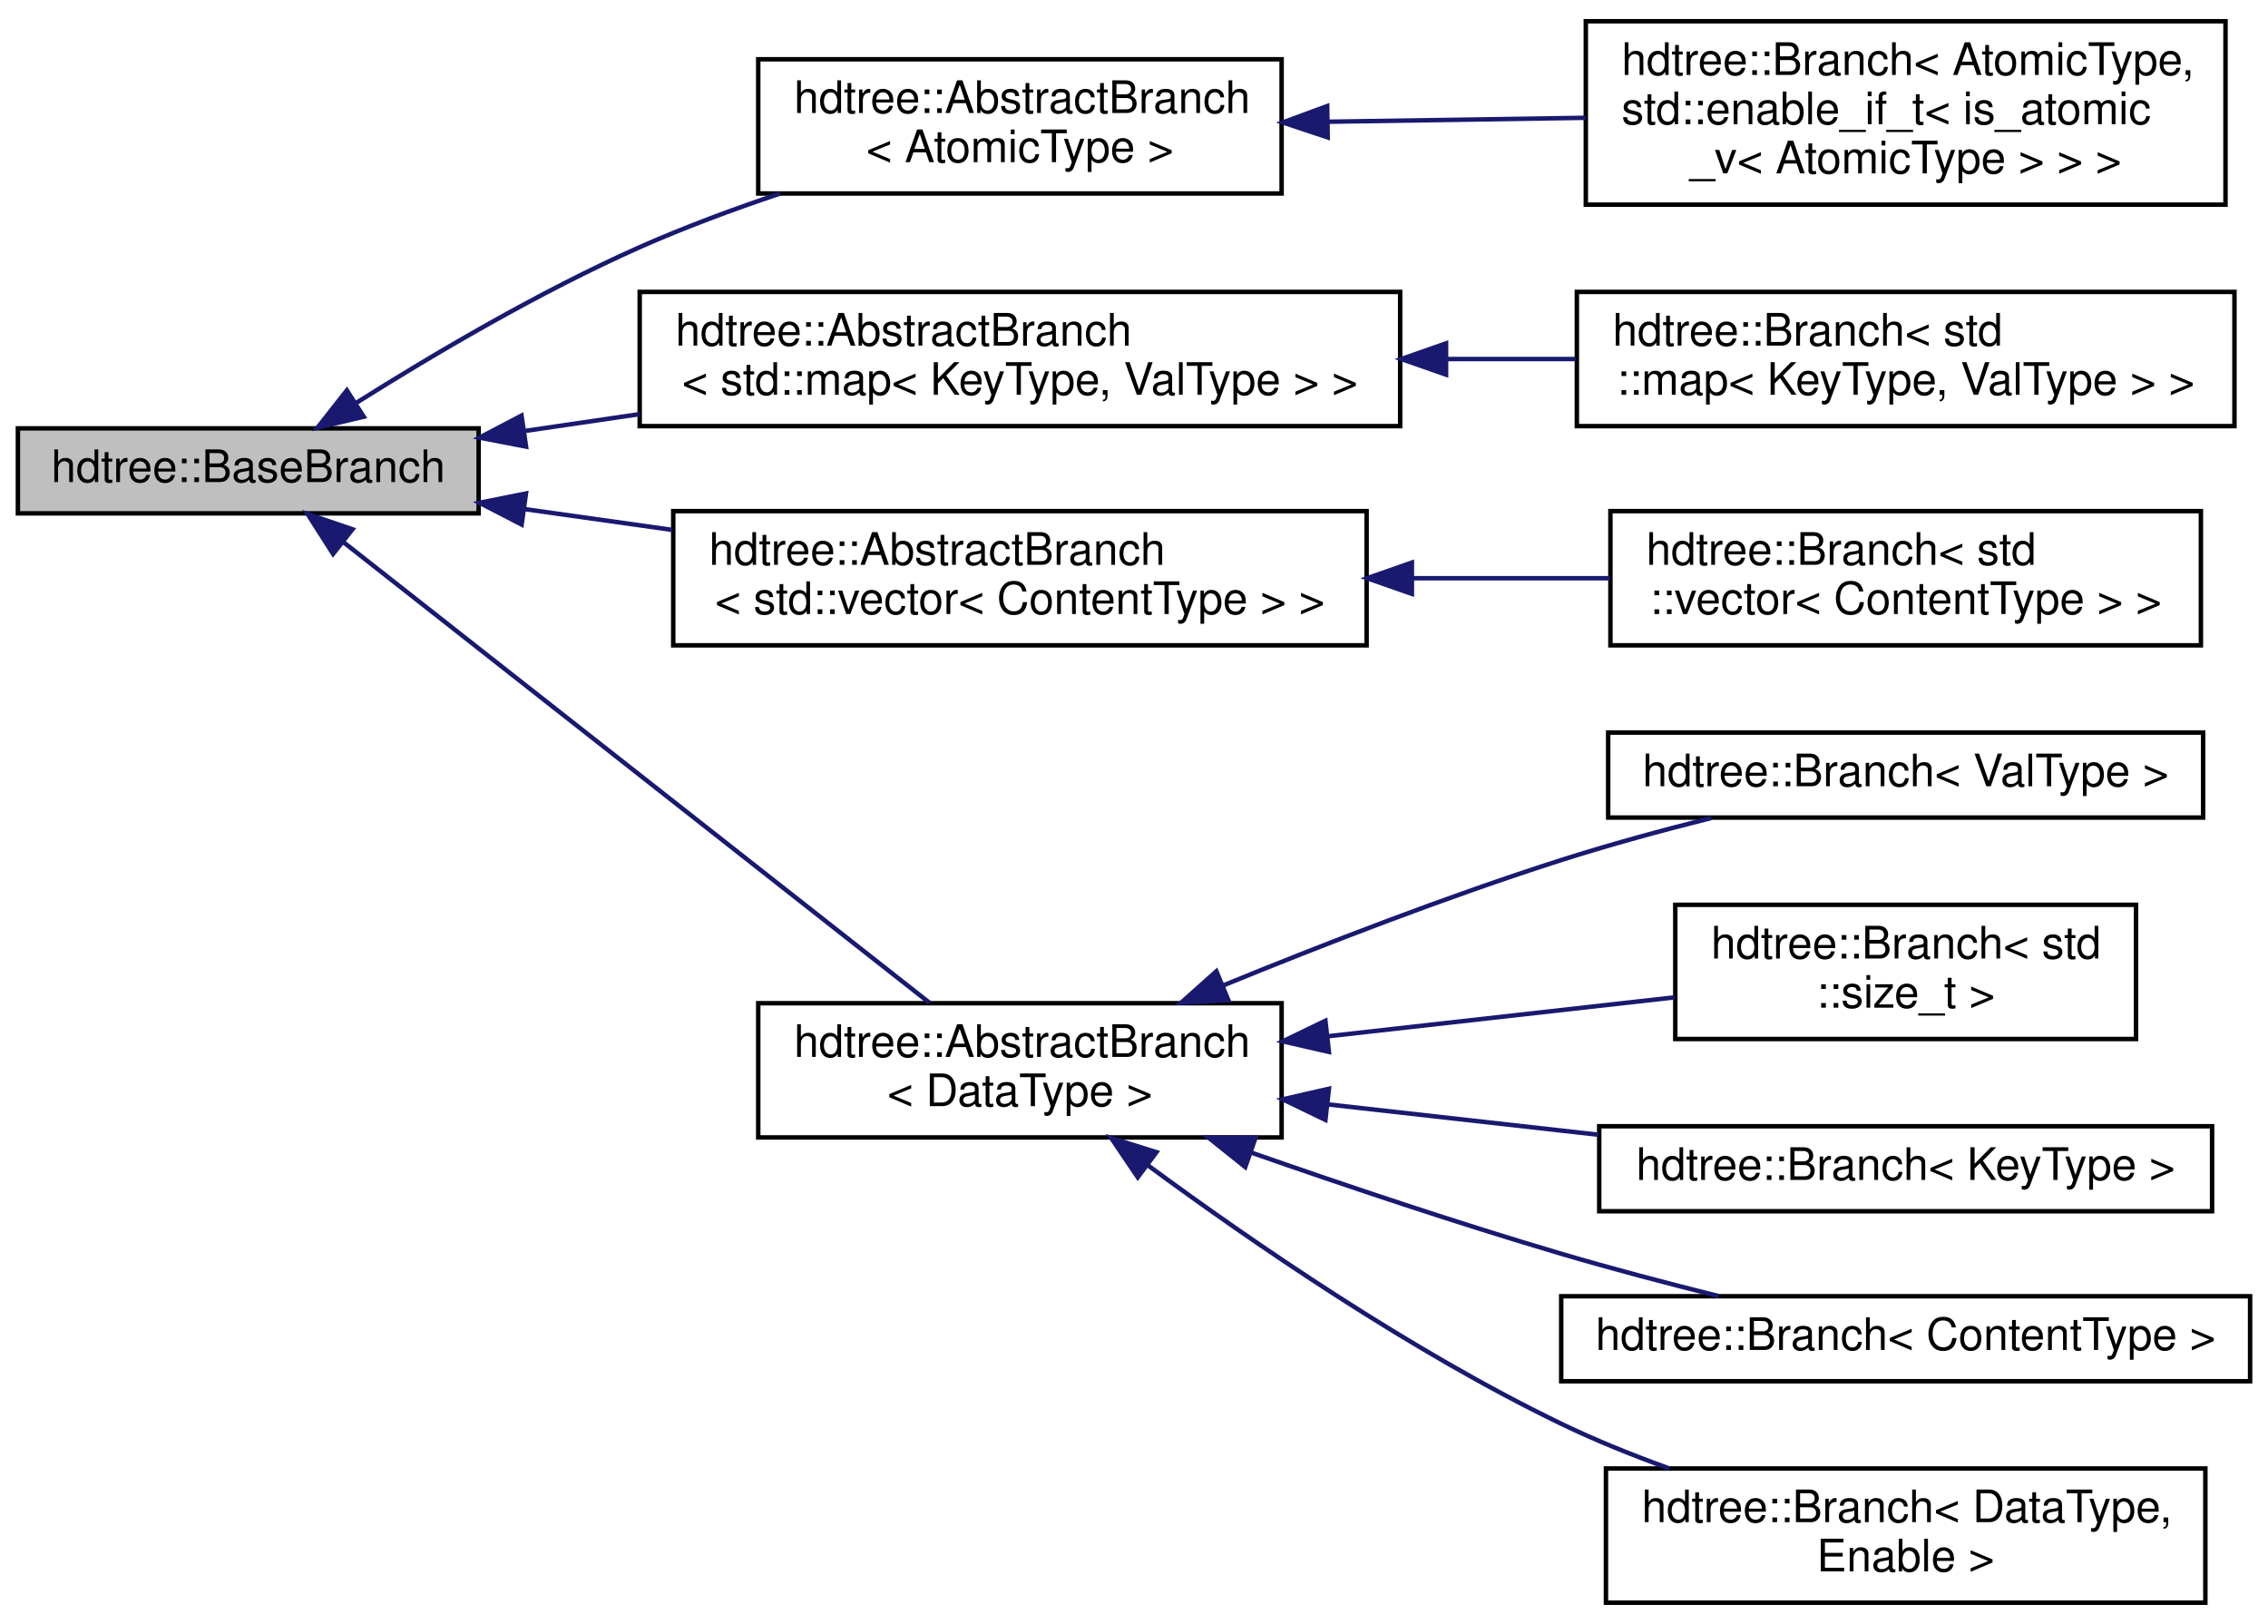
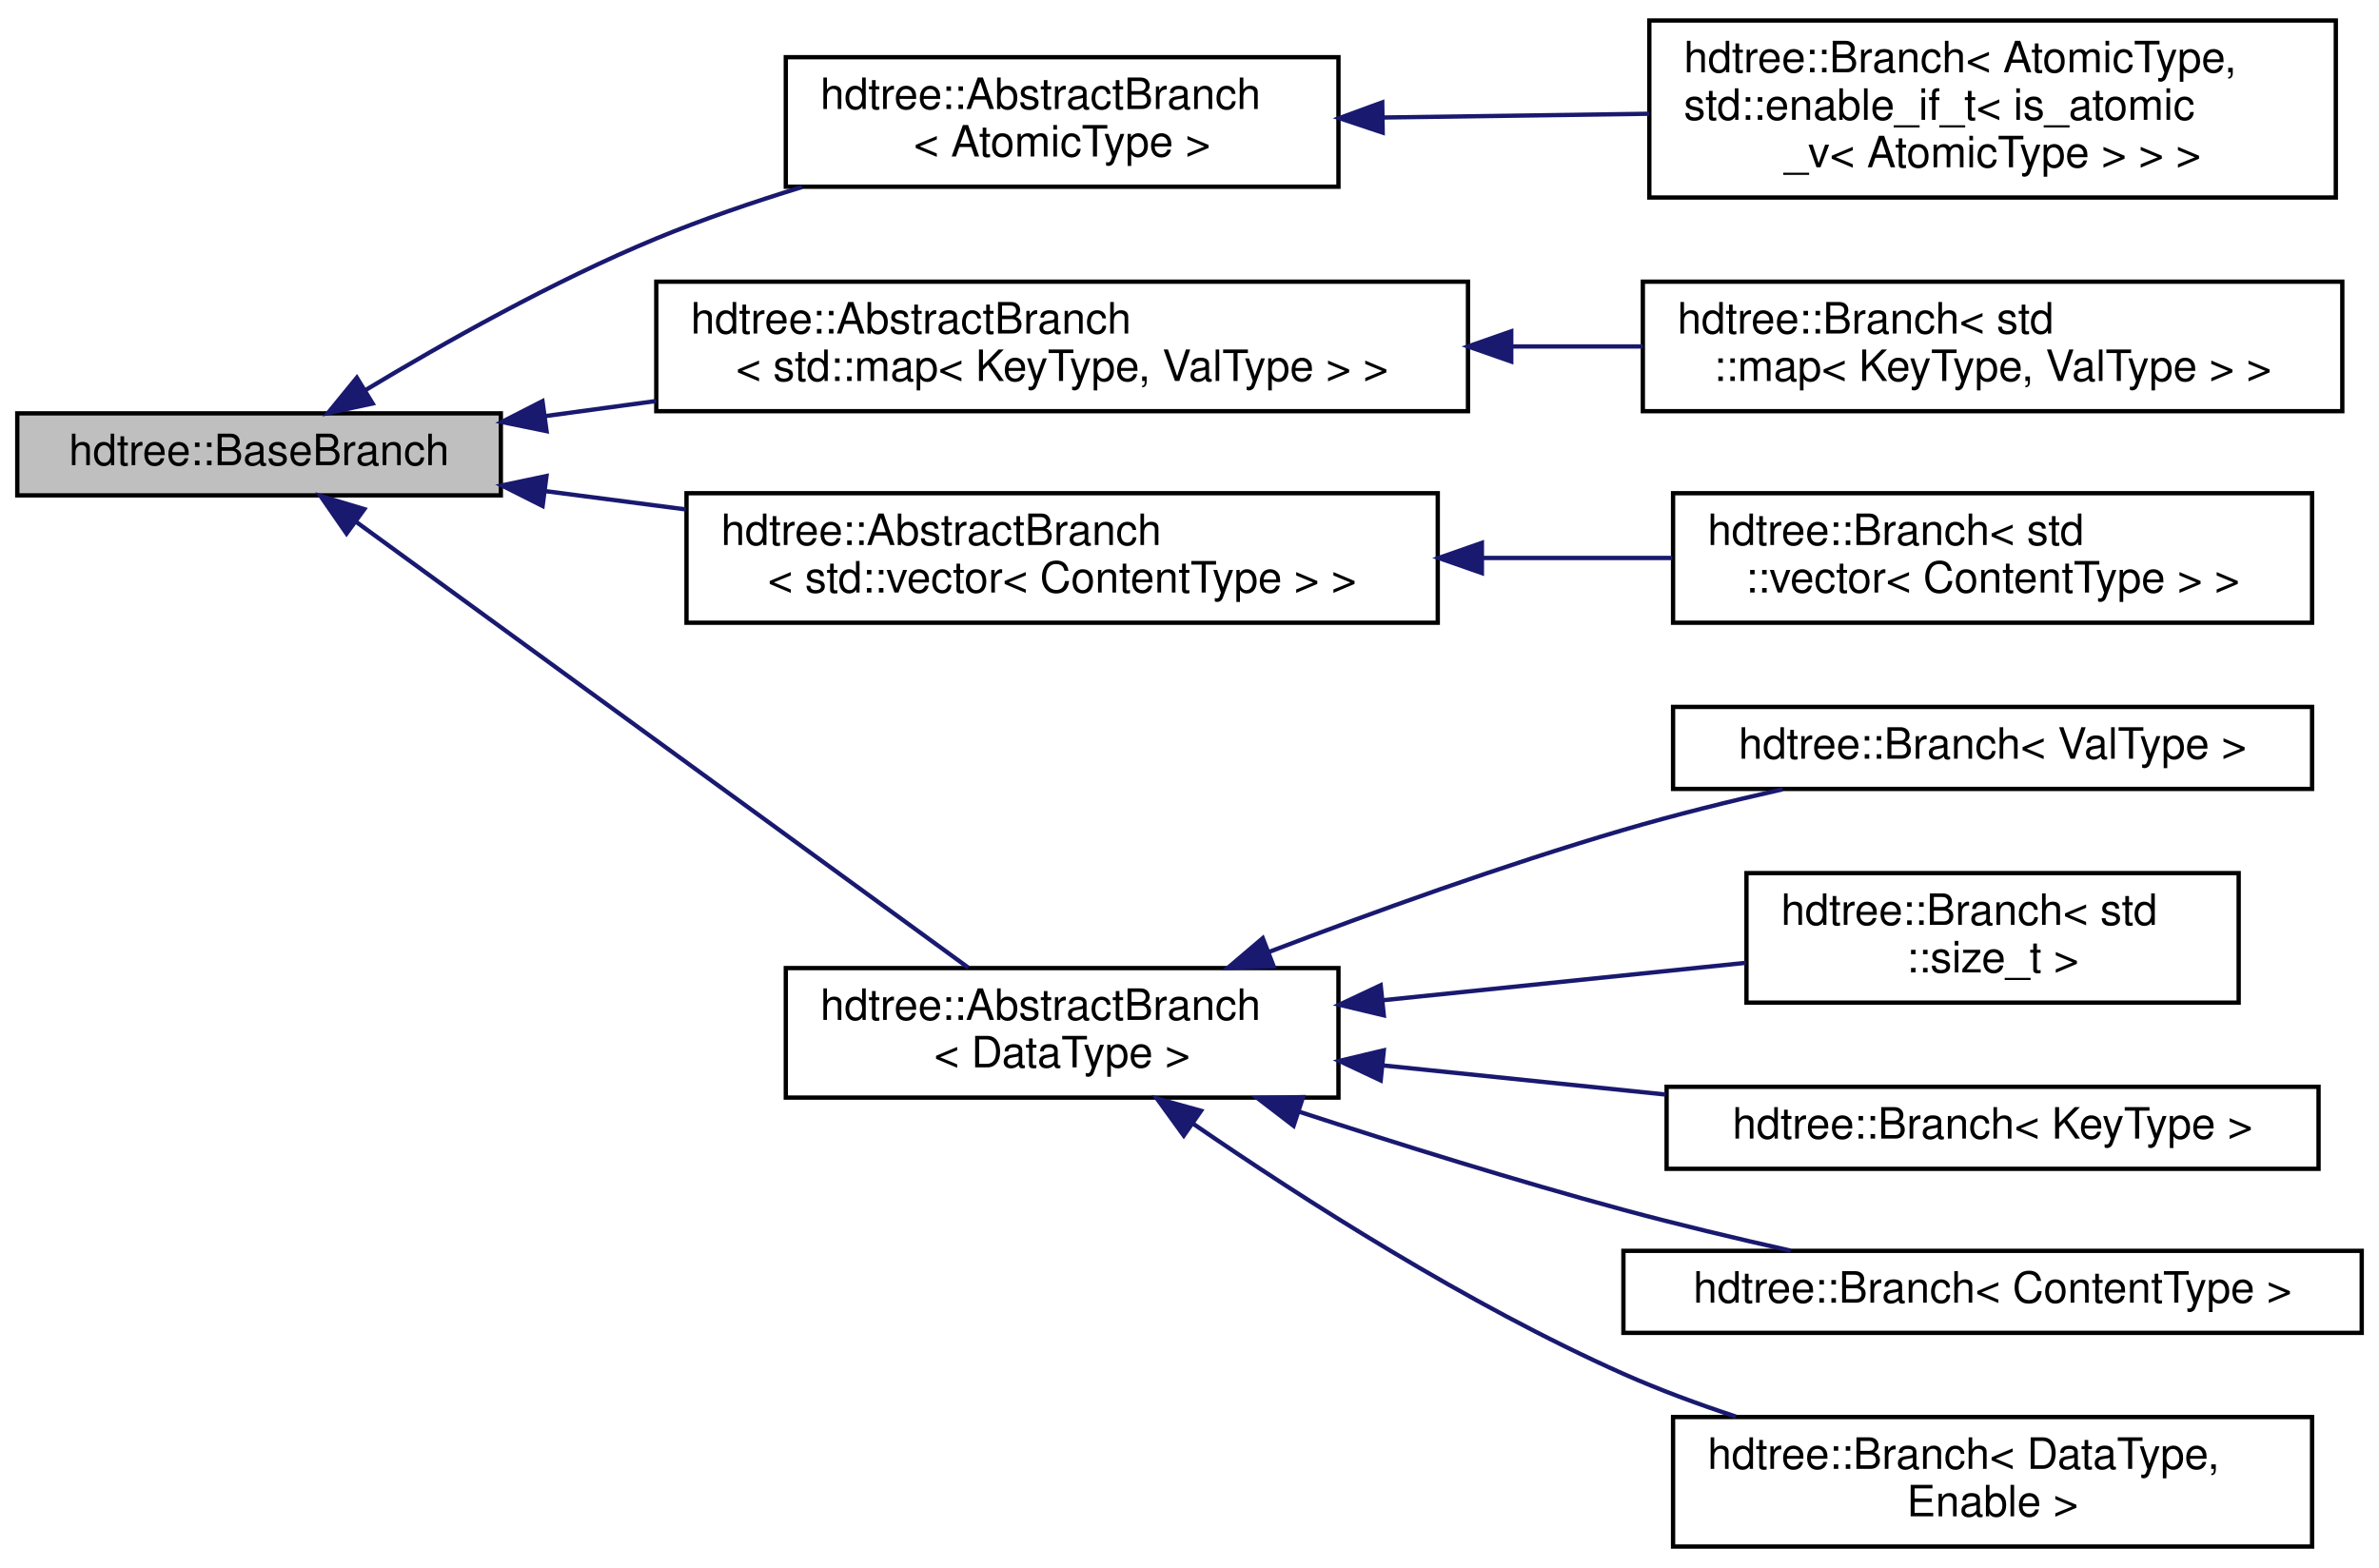
- <svg xmlns="http://www.w3.org/2000/svg" xmlns:xlink="http://www.w3.org/1999/xlink" width="507pt" height="363pt" viewBox="0.00 0.00 507.00 362.50">
+ <svg xmlns="http://www.w3.org/2000/svg" xmlns:xlink="http://www.w3.org/1999/xlink" width="551pt" height="363pt" viewBox="0.00 0.00 551.00 362.50">
  <g id="graph0" class="graph" transform="scale(1 1) rotate(0) translate(4 358.5)">
    <g id="node1" class="node">
      <g id="a_node1">
        <a xlink:title="Empty data base allowing recursion.">
-           <polygon fill="#bfbfbf" stroke="black" points="0,-244 0,-263 103,-263 103,-244 0,-244" />
-           <text text-anchor="middle" x="51.5" y="-251" font-family="Helvetica,sans-Serif" font-size="10.00">hdtree::BaseBranch</text>
+           <polygon fill="#bfbfbf" stroke="black" points="0,-244 0,-263 112,-263 112,-244 0,-244" />
+           <text text-anchor="middle" x="56" y="-251" font-family="Helvetica,sans-Serif" font-size="10.00">hdtree::BaseBranch</text>
        </a>
      </g>
    </g>
    <g id="node2" class="node">
      <g id="a_node2">
        <a xlink:href="classhdtree_1_1AbstractBranch.html" target="_top" xlink:title=" ">
-           <polygon fill="none" stroke="black" points="165.5,-315.5 165.5,-345.5 282.5,-345.5 282.5,-315.5 165.5,-315.5" />
-           <text text-anchor="start" x="173.5" y="-333.5" font-family="Helvetica,sans-Serif" font-size="10.00">hdtree::AbstractBranch</text>
-           <text text-anchor="middle" x="224" y="-322.5" font-family="Helvetica,sans-Serif" font-size="10.00">&lt; AtomicType &gt;</text>
+           <polygon fill="none" stroke="black" points="178,-315.5 178,-345.5 306,-345.5 306,-315.5 178,-315.5" />
+           <text text-anchor="start" x="186" y="-333.5" font-family="Helvetica,sans-Serif" font-size="10.00">hdtree::AbstractBranch</text>
+           <text text-anchor="middle" x="242" y="-322.5" font-family="Helvetica,sans-Serif" font-size="10.00">&lt; AtomicType &gt;</text>
        </a>
      </g>
    </g>
    <g id="edge1" class="edge">
-       <path fill="none" stroke="midnightblue" d="M75.68,-268.72C92.71,-279.44 116.66,-293.59 139,-303.5 148.94,-307.91 159.83,-311.95 170.38,-315.49" />
-       <polygon fill="midnightblue" stroke="midnightblue" points="77.31,-265.6 66.99,-263.17 73.54,-271.5 77.31,-265.6" />
+       <path fill="none" stroke="midnightblue" d="M80.59,-268.35C98.56,-279.18 124.17,-293.64 148,-303.5 158.72,-307.94 170.42,-311.94 181.78,-315.43" />
+       <polygon fill="midnightblue" stroke="midnightblue" points="82.3,-265.29 71.95,-263.06 78.65,-271.26 82.3,-265.29" />
    </g>
    <g id="node4" class="node">
      <g id="a_node4">
        <a xlink:href="classhdtree_1_1AbstractBranch.html" target="_top" xlink:title=" ">
-           <polygon fill="none" stroke="black" points="139,-263.5 139,-293.5 309,-293.5 309,-263.5 139,-263.5" />
-           <text text-anchor="start" x="147" y="-281.5" font-family="Helvetica,sans-Serif" font-size="10.00">hdtree::AbstractBranch</text>
-           <text text-anchor="middle" x="224" y="-270.5" font-family="Helvetica,sans-Serif" font-size="10.00">&lt; std::map&lt; KeyType, ValType &gt; &gt;</text>
+           <polygon fill="none" stroke="black" points="148,-263.5 148,-293.5 336,-293.5 336,-263.5 148,-263.5" />
+           <text text-anchor="start" x="156" y="-281.5" font-family="Helvetica,sans-Serif" font-size="10.00">hdtree::AbstractBranch</text>
+           <text text-anchor="middle" x="242" y="-270.5" font-family="Helvetica,sans-Serif" font-size="10.00">&lt; std::map&lt; KeyType, ValType &gt; &gt;</text>
        </a>
      </g>
    </g>
    <g id="edge3" class="edge">
-       <path fill="none" stroke="midnightblue" d="M113.2,-262.4C121.57,-263.63 130.28,-264.9 138.97,-266.18" />
-       <polygon fill="midnightblue" stroke="midnightblue" points="113.6,-258.92 103.19,-260.93 112.58,-265.85 113.6,-258.92" />
+       <path fill="none" stroke="midnightblue" d="M122.23,-262.36C130.6,-263.5 139.29,-264.68 147.99,-265.86" />
+       <polygon fill="midnightblue" stroke="midnightblue" points="122.59,-258.88 112.21,-261 121.64,-265.82 122.59,-258.88" />
    </g>
    <g id="node6" class="node">
      <g id="a_node6">
        <a xlink:href="classhdtree_1_1AbstractBranch.html" target="_top" xlink:title=" ">
-           <polygon fill="none" stroke="black" points="146.5,-214.5 146.5,-244.5 301.5,-244.5 301.5,-214.5 146.5,-214.5" />
-           <text text-anchor="start" x="154.5" y="-232.5" font-family="Helvetica,sans-Serif" font-size="10.00">hdtree::AbstractBranch</text>
-           <text text-anchor="middle" x="224" y="-221.5" font-family="Helvetica,sans-Serif" font-size="10.00">&lt; std::vector&lt; ContentType &gt; &gt;</text>
+           <polygon fill="none" stroke="black" points="155,-214.5 155,-244.5 329,-244.5 329,-214.5 155,-214.5" />
+           <text text-anchor="start" x="163" y="-232.5" font-family="Helvetica,sans-Serif" font-size="10.00">hdtree::AbstractBranch</text>
+           <text text-anchor="middle" x="242" y="-221.5" font-family="Helvetica,sans-Serif" font-size="10.00">&lt; std::vector&lt; ContentType &gt; &gt;</text>
        </a>
      </g>
    </g>
    <g id="edge5" class="edge">
-       <path fill="none" stroke="midnightblue" d="M113.26,-244.95C123.96,-243.44 135.23,-241.86 146.3,-240.3" />
-       <polygon fill="midnightblue" stroke="midnightblue" points="112.61,-241.5 103.19,-246.36 113.58,-248.44 112.61,-241.5" />
+       <path fill="none" stroke="midnightblue" d="M122.17,-245C132.76,-243.62 143.86,-242.17 154.85,-240.74" />
+       <polygon fill="midnightblue" stroke="midnightblue" points="121.67,-241.54 112.21,-246.3 122.57,-248.48 121.67,-241.54" />
    </g>
    <g id="node8" class="node">
      <g id="a_node8">
        <a xlink:href="classhdtree_1_1AbstractBranch.html" target="_top" xlink:title="Type-specific base class to hold common data methods.">
-           <polygon fill="none" stroke="black" points="165.5,-104.5 165.5,-134.5 282.5,-134.5 282.5,-104.5 165.5,-104.5" />
-           <text text-anchor="start" x="173.5" y="-122.5" font-family="Helvetica,sans-Serif" font-size="10.00">hdtree::AbstractBranch</text>
-           <text text-anchor="middle" x="224" y="-111.5" font-family="Helvetica,sans-Serif" font-size="10.00">&lt; DataType &gt;</text>
+           <polygon fill="none" stroke="black" points="178,-104.5 178,-134.5 306,-134.5 306,-104.5 178,-104.5" />
+           <text text-anchor="start" x="186" y="-122.5" font-family="Helvetica,sans-Serif" font-size="10.00">hdtree::AbstractBranch</text>
+           <text text-anchor="middle" x="242" y="-111.5" font-family="Helvetica,sans-Serif" font-size="10.00">&lt; DataType &gt;</text>
        </a>
      </g>
    </g>
    <g id="edge7" class="edge">
-       <path fill="none" stroke="midnightblue" d="M72.84,-237.51C106.02,-211.44 171.33,-160.11 203.77,-134.61" />
-       <polygon fill="midnightblue" stroke="midnightblue" points="70.46,-234.93 64.76,-243.86 74.79,-240.44 70.46,-234.93" />
+       <path fill="none" stroke="midnightblue" d="M78.5,-237.85C114.15,-211.88 185.09,-160.22 220.25,-134.61" />
+       <polygon fill="midnightblue" stroke="midnightblue" points="76.26,-235.15 70.23,-243.86 80.38,-240.81 76.26,-235.15" />
    </g>
    <g id="node3" class="node">
      <g id="a_node3">
        <a xlink:href="classhdtree_1_1Branch_3_01AtomicType_00_01std_1_1enable__if__t_3_01is__atomic__v_3_01AtomicType_01_4_01_4_01_4.html" target="_top" xlink:title="Branch wrapper for atomic types.">
-           <polygon fill="none" stroke="black" points="350.5,-313 350.5,-354 493.5,-354 493.5,-313 350.5,-313" />
-           <text text-anchor="start" x="358.5" y="-342" font-family="Helvetica,sans-Serif" font-size="10.00">hdtree::Branch&lt; AtomicType,</text>
-           <text text-anchor="start" x="358.5" y="-331" font-family="Helvetica,sans-Serif" font-size="10.00"> std::enable_if_t&lt; is_atomic</text>
-           <text text-anchor="middle" x="422" y="-320" font-family="Helvetica,sans-Serif" font-size="10.00">_v&lt; AtomicType &gt; &gt; &gt;</text>
+           <polygon fill="none" stroke="black" points="378,-313 378,-354 537,-354 537,-313 378,-313" />
+           <text text-anchor="start" x="386" y="-342" font-family="Helvetica,sans-Serif" font-size="10.00">hdtree::Branch&lt; AtomicType,</text>
+           <text text-anchor="start" x="386" y="-331" font-family="Helvetica,sans-Serif" font-size="10.00"> std::enable_if_t&lt; is_atomic</text>
+           <text text-anchor="middle" x="457.5" y="-320" font-family="Helvetica,sans-Serif" font-size="10.00">_v&lt; AtomicType &gt; &gt; &gt;</text>
        </a>
      </g>
    </g>
    <g id="edge2" class="edge">
-       <path fill="none" stroke="midnightblue" d="M292.9,-331.54C311.51,-331.82 331.73,-332.13 350.48,-332.42" />
-       <polygon fill="midnightblue" stroke="midnightblue" points="292.8,-328.04 282.75,-331.38 292.69,-335.04 292.8,-328.04" />
+       <path fill="none" stroke="midnightblue" d="M316.4,-331.53C336.25,-331.81 357.82,-332.11 377.94,-332.4" />
+       <polygon fill="midnightblue" stroke="midnightblue" points="316.24,-328.03 306.19,-331.39 316.14,-335.03 316.24,-328.03" />
    </g>
    <g id="node5" class="node">
      <g id="a_node5">
        <a xlink:href="classhdtree_1_1Branch_3_01std_1_1map_3_01KeyType_00_01ValType_01_4_01_4.html" target="_top" xlink:title="Our wrapper around std::map.">
-           <polygon fill="none" stroke="black" points="348.5,-263.5 348.5,-293.5 495.5,-293.5 495.5,-263.5 348.5,-263.5" />
-           <text text-anchor="start" x="356.5" y="-281.5" font-family="Helvetica,sans-Serif" font-size="10.00">hdtree::Branch&lt; std</text>
-           <text text-anchor="middle" x="422" y="-270.5" font-family="Helvetica,sans-Serif" font-size="10.00">::map&lt; KeyType, ValType &gt; &gt;</text>
+           <polygon fill="none" stroke="black" points="376.5,-263.5 376.5,-293.5 538.5,-293.5 538.5,-263.5 376.5,-263.5" />
+           <text text-anchor="start" x="384.5" y="-281.5" font-family="Helvetica,sans-Serif" font-size="10.00">hdtree::Branch&lt; std</text>
+           <text text-anchor="middle" x="457.5" y="-270.5" font-family="Helvetica,sans-Serif" font-size="10.00">::map&lt; KeyType, ValType &gt; &gt;</text>
        </a>
      </g>
    </g>
    <g id="edge4" class="edge">
-       <path fill="none" stroke="midnightblue" d="M319.34,-278.5C329.04,-278.5 338.8,-278.5 348.22,-278.5" />
-       <polygon fill="midnightblue" stroke="midnightblue" points="319.26,-275 309.26,-278.5 319.26,-282 319.26,-275" />
+       <path fill="none" stroke="midnightblue" d="M346.18,-278.5C356.36,-278.5 366.59,-278.5 376.49,-278.5" />
+       <polygon fill="midnightblue" stroke="midnightblue" points="346.02,-275 336.02,-278.5 346.02,-282 346.02,-275" />
    </g>
    <g id="node7" class="node">
      <g id="a_node7">
        <a xlink:href="classhdtree_1_1Branch_3_01std_1_1vector_3_01ContentType_01_4_01_4.html" target="_top" xlink:title="Our wrapper around std::vector.">
-           <polygon fill="none" stroke="black" points="356,-214.5 356,-244.5 488,-244.5 488,-214.5 356,-214.5" />
-           <text text-anchor="start" x="364" y="-232.5" font-family="Helvetica,sans-Serif" font-size="10.00">hdtree::Branch&lt; std</text>
-           <text text-anchor="middle" x="422" y="-221.5" font-family="Helvetica,sans-Serif" font-size="10.00">::vector&lt; ContentType &gt; &gt;</text>
+           <polygon fill="none" stroke="black" points="383.5,-214.5 383.5,-244.5 531.5,-244.5 531.5,-214.5 383.5,-214.5" />
+           <text text-anchor="start" x="391.5" y="-232.5" font-family="Helvetica,sans-Serif" font-size="10.00">hdtree::Branch&lt; std</text>
+           <text text-anchor="middle" x="457.5" y="-221.5" font-family="Helvetica,sans-Serif" font-size="10.00">::vector&lt; ContentType &gt; &gt;</text>
        </a>
      </g>
    </g>
    <g id="edge6" class="edge">
-       <path fill="none" stroke="midnightblue" d="M311.8,-229.5C326.6,-229.5 341.74,-229.5 355.86,-229.5" />
-       <polygon fill="midnightblue" stroke="midnightblue" points="311.62,-226 301.62,-229.5 311.62,-233 311.62,-226" />
+       <path fill="none" stroke="midnightblue" d="M339.38,-229.5C354.14,-229.5 369.17,-229.5 383.32,-229.5" />
+       <polygon fill="midnightblue" stroke="midnightblue" points="339.22,-226 329.22,-229.5 339.22,-233 339.22,-226" />
    </g>
    <g id="node9" class="node">
      <g id="a_node9">
        <a xlink:href="classhdtree_1_1Branch.html" target="_top" xlink:title=" ">
-           <polygon fill="none" stroke="black" points="355.5,-176 355.5,-195 488.5,-195 488.5,-176 355.5,-176" />
-           <text text-anchor="middle" x="422" y="-183" font-family="Helvetica,sans-Serif" font-size="10.00">hdtree::Branch&lt; ValType &gt;</text>
+           <polygon fill="none" stroke="black" points="383.5,-176 383.5,-195 531.5,-195 531.5,-176 383.5,-176" />
+           <text text-anchor="middle" x="457.5" y="-183" font-family="Helvetica,sans-Serif" font-size="10.00">hdtree::Branch&lt; ValType &gt;</text>
        </a>
      </g>
    </g>
    <g id="edge8" class="edge">
-       <path fill="none" stroke="midnightblue" d="M269.28,-138.41C291.72,-147.6 319.54,-158.37 345,-166.5 355.75,-169.93 367.52,-173.14 378.52,-175.9" />
-       <polygon fill="midnightblue" stroke="midnightblue" points="270.59,-135.17 260.01,-134.59 267.92,-141.64 270.59,-135.17" />
+       <path fill="none" stroke="midnightblue" d="M289.73,-138.17C314.02,-147.45 344.34,-158.39 372,-166.5 383.83,-169.97 396.75,-173.17 408.85,-175.91" />
+       <polygon fill="midnightblue" stroke="midnightblue" points="290.99,-134.9 280.4,-134.57 288.47,-141.43 290.99,-134.9" />
    </g>
    <g id="node10" class="node">
      <g id="a_node10">
        <a xlink:href="classhdtree_1_1Branch.html" target="_top" xlink:title=" ">
-           <polygon fill="none" stroke="black" points="370.5,-126.5 370.5,-156.5 473.5,-156.5 473.5,-126.5 370.5,-126.5" />
-           <text text-anchor="start" x="378.5" y="-144.5" font-family="Helvetica,sans-Serif" font-size="10.00">hdtree::Branch&lt; std</text>
-           <text text-anchor="middle" x="422" y="-133.5" font-family="Helvetica,sans-Serif" font-size="10.00">::size_t &gt;</text>
+           <polygon fill="none" stroke="black" points="400.5,-126.5 400.5,-156.5 514.5,-156.5 514.5,-126.5 400.5,-126.5" />
+           <text text-anchor="start" x="408.5" y="-144.5" font-family="Helvetica,sans-Serif" font-size="10.00">hdtree::Branch&lt; std</text>
+           <text text-anchor="middle" x="457.5" y="-133.5" font-family="Helvetica,sans-Serif" font-size="10.00">::size_t &gt;</text>
        </a>
      </g>
    </g>
    <g id="edge9" class="edge">
-       <path fill="none" stroke="midnightblue" d="M292.71,-127.1C318.17,-129.96 346.67,-133.16 370.32,-135.81" />
-       <polygon fill="midnightblue" stroke="midnightblue" points="293.07,-123.62 282.75,-125.98 292.29,-130.58 293.07,-123.62" />
+       <path fill="none" stroke="midnightblue" d="M316.18,-127.04C343.73,-129.88 374.61,-133.06 400.37,-135.72" />
+       <polygon fill="midnightblue" stroke="midnightblue" points="316.5,-123.55 306.19,-126.01 315.78,-130.52 316.5,-123.55" />
    </g>
    <g id="node11" class="node">
      <g id="a_node11">
        <a xlink:href="classhdtree_1_1Branch.html" target="_top" xlink:title=" ">
-           <polygon fill="none" stroke="black" points="353.5,-88 353.5,-107 490.5,-107 490.5,-88 353.5,-88" />
-           <text text-anchor="middle" x="422" y="-95" font-family="Helvetica,sans-Serif" font-size="10.00">hdtree::Branch&lt; KeyType &gt;</text>
+           <polygon fill="none" stroke="black" points="382,-88 382,-107 533,-107 533,-88 382,-88" />
+           <text text-anchor="middle" x="457.5" y="-95" font-family="Helvetica,sans-Serif" font-size="10.00">hdtree::Branch&lt; KeyType &gt;</text>
        </a>
      </g>
    </g>
    <g id="edge10" class="edge">
-       <path fill="none" stroke="midnightblue" d="M292.8,-111.89C312.38,-109.69 333.74,-107.29 353.31,-105.1" />
-       <polygon fill="midnightblue" stroke="midnightblue" points="292.29,-108.42 282.75,-113.02 293.07,-115.38 292.29,-108.42" />
+       <path fill="none" stroke="midnightblue" d="M316.39,-111.94C337.52,-109.76 360.59,-107.38 381.8,-105.2" />
+       <polygon fill="midnightblue" stroke="midnightblue" points="315.78,-108.48 306.19,-112.99 316.5,-115.45 315.78,-108.48" />
    </g>
    <g id="node12" class="node">
      <g id="a_node12">
        <a xlink:href="classhdtree_1_1Branch.html" target="_top" xlink:title=" ">
-           <polygon fill="none" stroke="black" points="345,-50 345,-69 499,-69 499,-50 345,-50" />
-           <text text-anchor="middle" x="422" y="-57" font-family="Helvetica,sans-Serif" font-size="10.00">hdtree::Branch&lt; ContentType &gt;</text>
+           <polygon fill="none" stroke="black" points="372,-50 372,-69 543,-69 543,-50 372,-50" />
+           <text text-anchor="middle" x="457.5" y="-57" font-family="Helvetica,sans-Serif" font-size="10.00">hdtree::Branch&lt; ContentType &gt;</text>
        </a>
      </g>
    </g>
    <g id="edge11" class="edge">
-       <path fill="none" stroke="midnightblue" d="M275.59,-101.16C296.89,-93.71 322.02,-85.28 345,-78.5 356.35,-75.15 368.76,-71.88 380.2,-69.03" />
-       <polygon fill="midnightblue" stroke="midnightblue" points="274.37,-97.88 266.1,-104.5 276.69,-104.48 274.37,-97.88" />
+       <path fill="none" stroke="midnightblue" d="M296.79,-101.26C319.82,-93.75 347.09,-85.25 372,-78.5 384.48,-75.12 398.11,-71.87 410.71,-69.04" />
+       <polygon fill="midnightblue" stroke="midnightblue" points="295.61,-97.96 287.2,-104.41 297.79,-104.61 295.61,-97.96" />
    </g>
    <g id="node13" class="node">
      <g id="a_node13">
        <a xlink:href="classhdtree_1_1Branch.html" target="_top" xlink:title="General data set.">
-           <polygon fill="none" stroke="black" points="355,-0.5 355,-30.5 489,-30.5 489,-0.5 355,-0.5" />
-           <text text-anchor="start" x="363" y="-18.5" font-family="Helvetica,sans-Serif" font-size="10.00">hdtree::Branch&lt; DataType,</text>
-           <text text-anchor="middle" x="422" y="-7.5" font-family="Helvetica,sans-Serif" font-size="10.00"> Enable &gt;</text>
+           <polygon fill="none" stroke="black" points="383.5,-0.5 383.5,-30.5 531.5,-30.5 531.5,-0.5 383.5,-0.5" />
+           <text text-anchor="start" x="391.5" y="-18.5" font-family="Helvetica,sans-Serif" font-size="10.00">hdtree::Branch&lt; DataType,</text>
+           <text text-anchor="middle" x="457.5" y="-7.5" font-family="Helvetica,sans-Serif" font-size="10.00"> Enable &gt;</text>
        </a>
      </g>
    </g>
    <g id="edge12" class="edge">
-       <path fill="none" stroke="midnightblue" d="M252.53,-98.32C276.08,-80.98 311.39,-56.73 345,-40.5 352.63,-36.81 360.94,-33.47 369.17,-30.5" />
-       <polygon fill="midnightblue" stroke="midnightblue" points="250.34,-95.59 244.41,-104.37 254.52,-101.2 250.34,-95.59" />
+       <path fill="none" stroke="midnightblue" d="M272.38,-98.42C297.76,-80.97 335.94,-56.54 372,-40.5 380.25,-36.83 389.18,-33.53 398.05,-30.61" />
+       <polygon fill="midnightblue" stroke="midnightblue" points="270.17,-95.69 263.96,-104.27 274.17,-101.44 270.17,-95.69" />
    </g>
  </g>
</svg>
